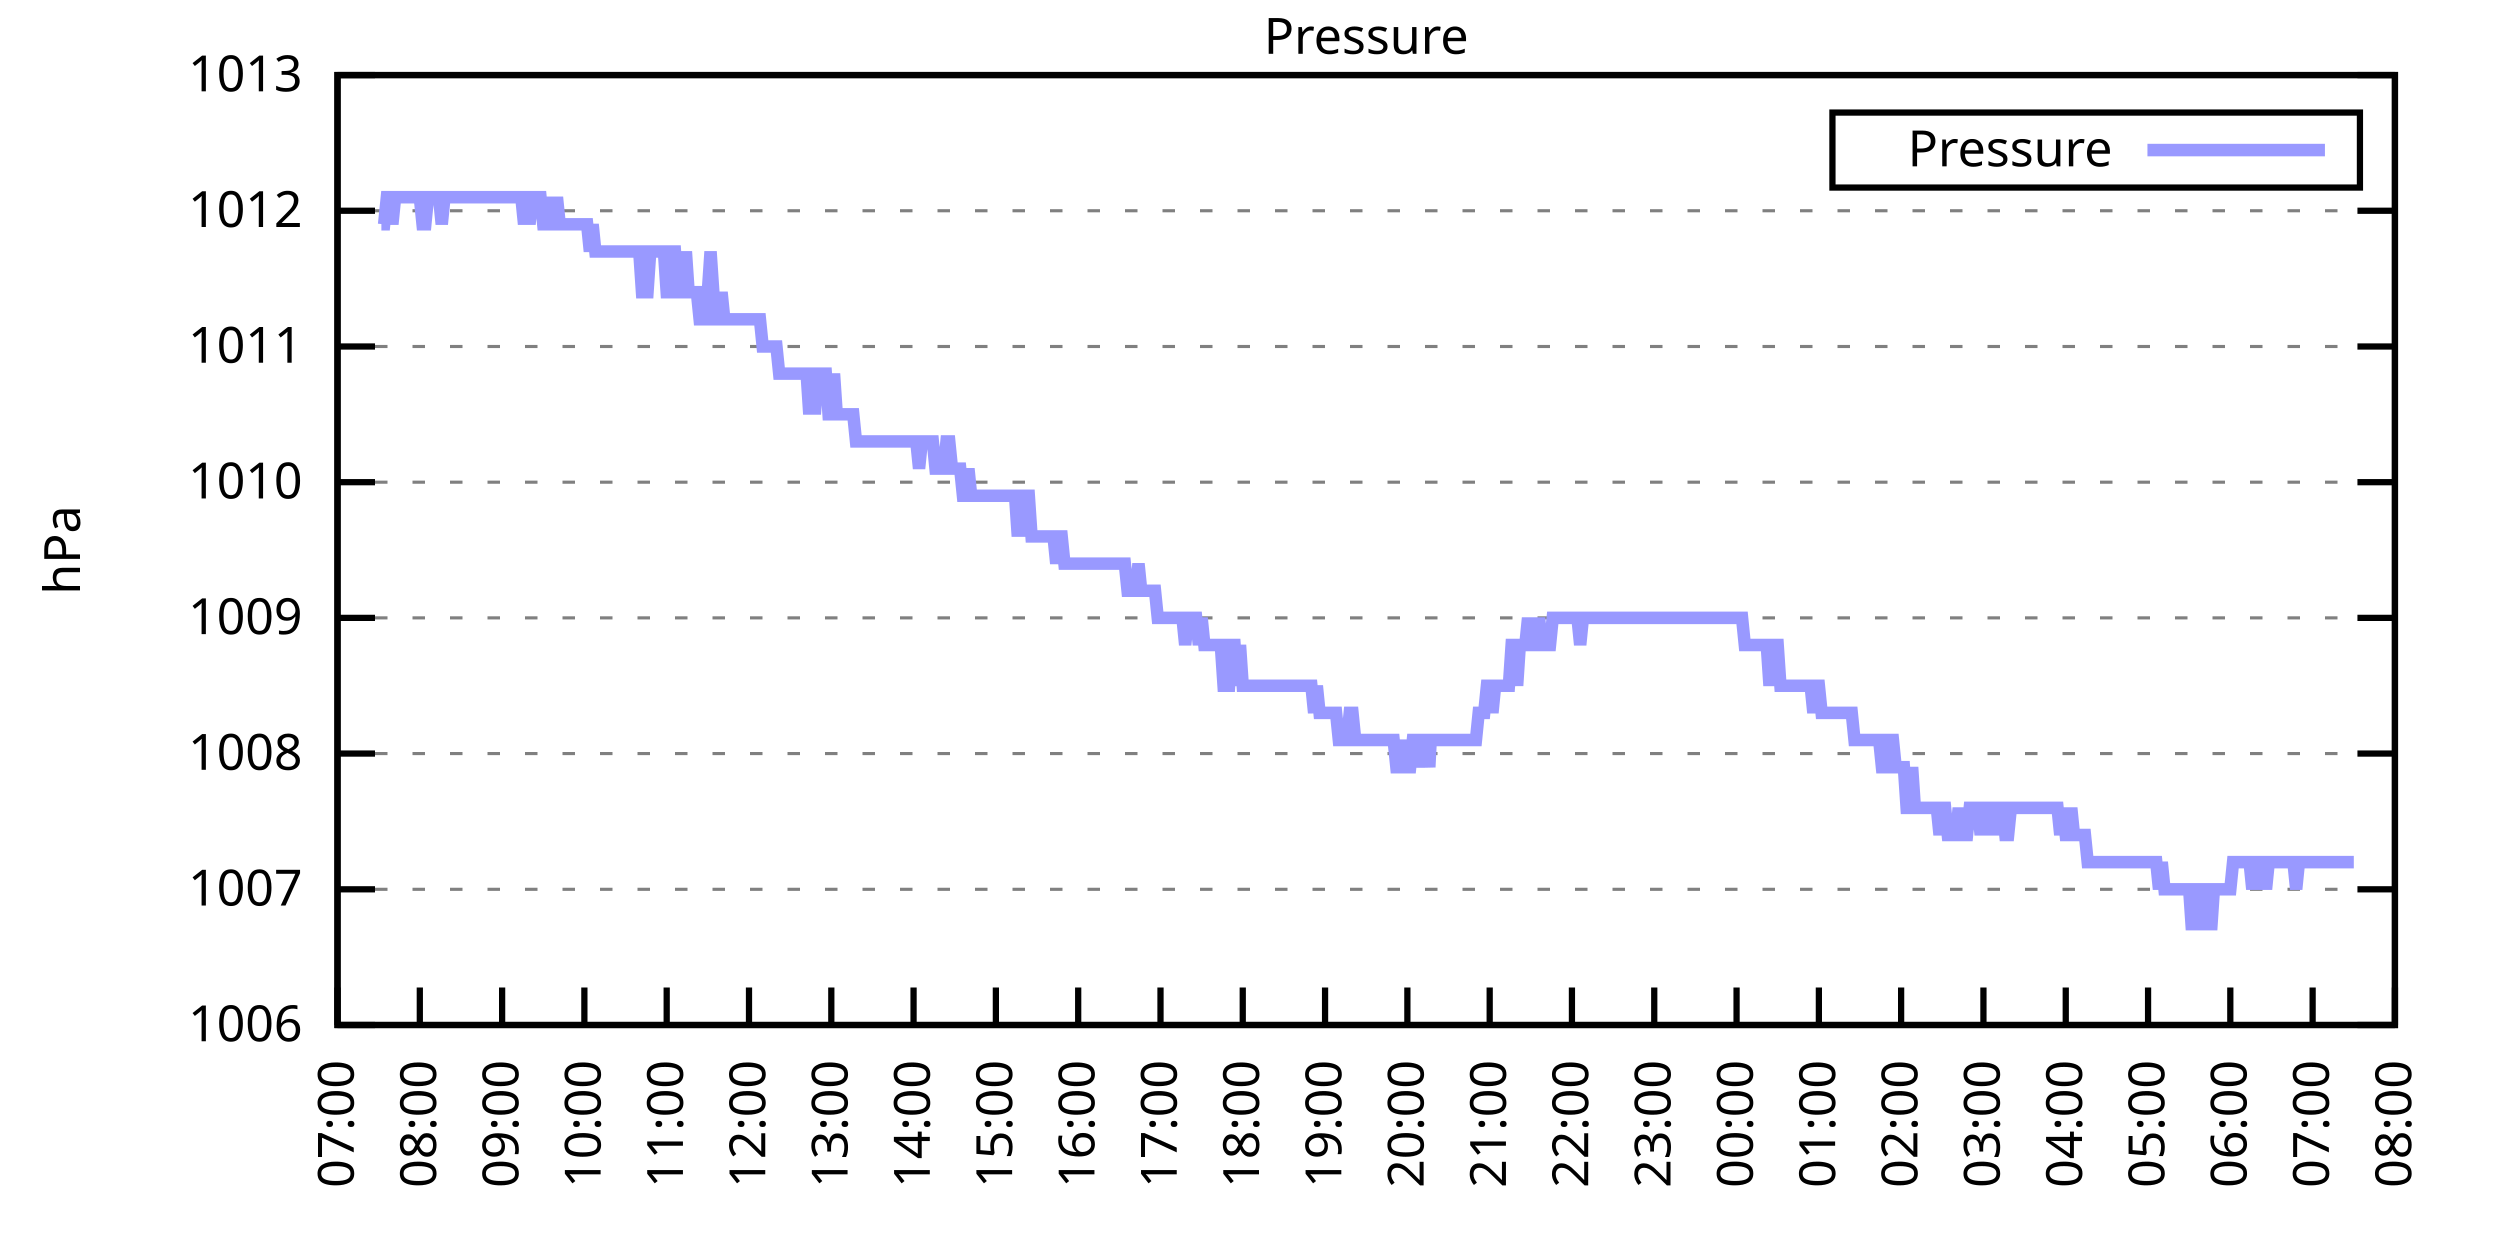
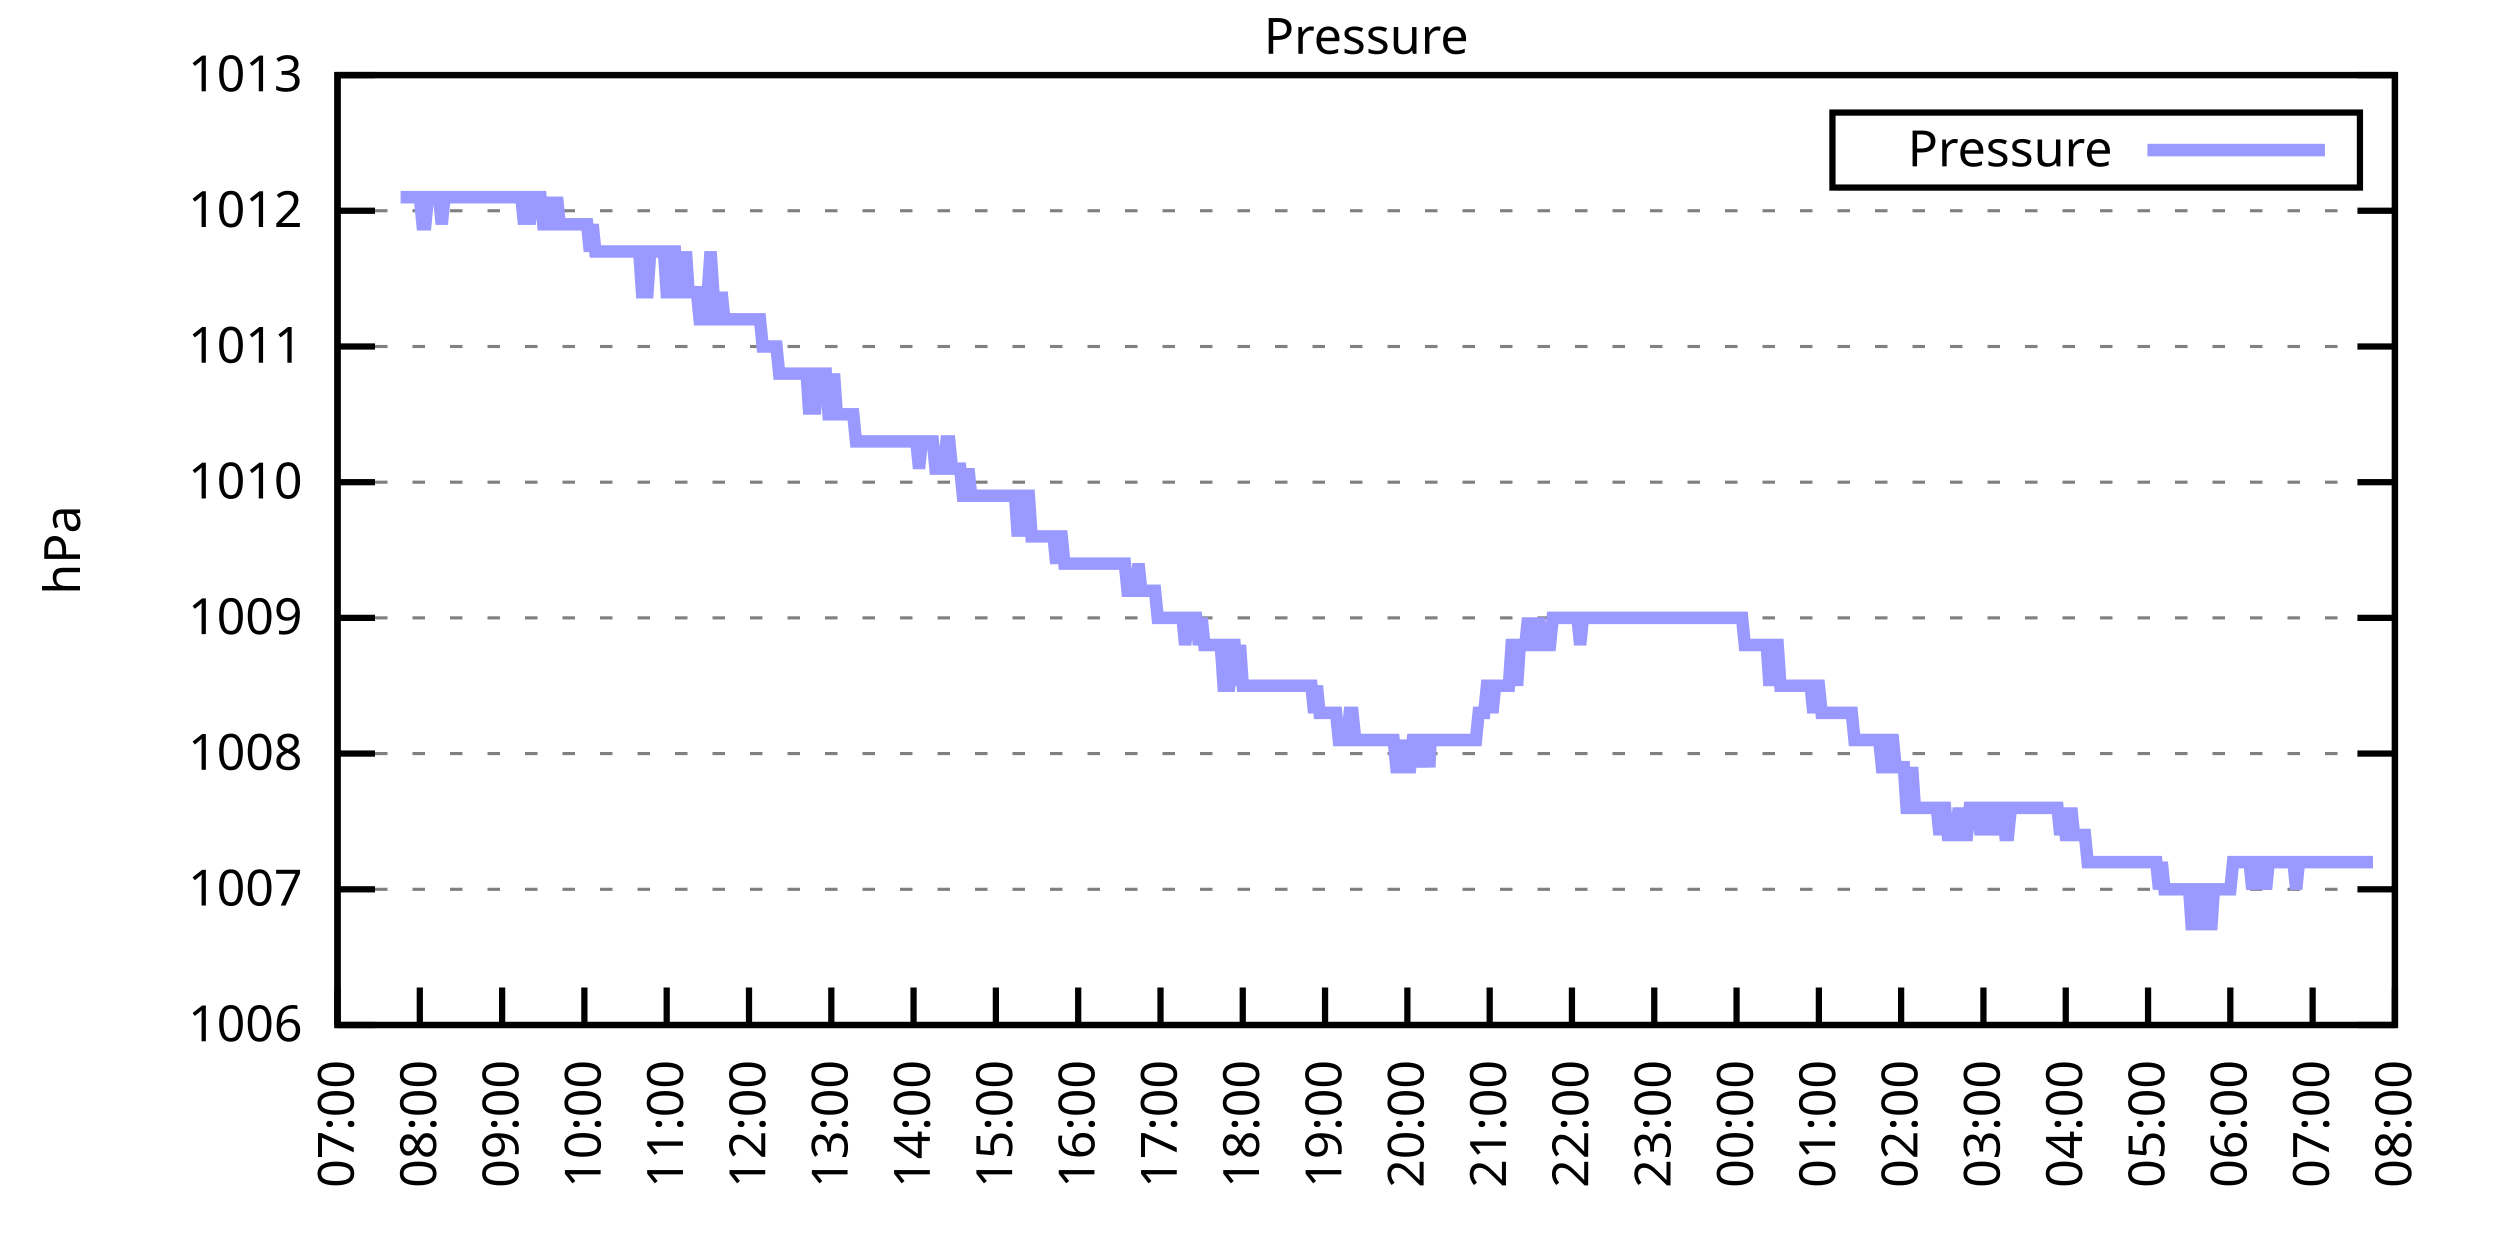
<svg xmlns="http://www.w3.org/2000/svg" xmlns:xlink="http://www.w3.org/1999/xlink" width="400" height="200" viewBox="0 0 400 200">
  <g id="gnuplot_canvas">
    <rect x="0" y="0" width="400" height="200" fill="none" />
    <defs>
      <circle id="gpDot" r="0.5" stroke-width="0.5" stroke="currentColor" />
      <path id="gpPt0" stroke-width="0.333" stroke="currentColor" d="M-1,0 h2 M0,-1 v2" />
      <path id="gpPt1" stroke-width="0.333" stroke="currentColor" d="M-1,-1 L1,1 M1,-1 L-1,1" />
      <path id="gpPt2" stroke-width="0.333" stroke="currentColor" d="M-1,0 L1,0 M0,-1 L0,1 M-1,-1 L1,1 M-1,1 L1,-1" />
      <rect id="gpPt3" stroke-width="0.333" stroke="currentColor" x="-1" y="-1" width="2" height="2" />
      <rect id="gpPt4" stroke-width="0.333" stroke="currentColor" fill="currentColor" x="-1" y="-1" width="2" height="2" />
      <circle id="gpPt5" stroke-width="0.333" stroke="currentColor" cx="0" cy="0" r="1" />
      <use xlink:href="#gpPt5" id="gpPt6" fill="currentColor" stroke="none" />
      <path id="gpPt7" stroke-width="0.333" stroke="currentColor" d="M0,-1.33 L-1.33,0.67 L1.33,0.67 z" />
      <use xlink:href="#gpPt7" id="gpPt8" fill="currentColor" stroke="none" />
      <use xlink:href="#gpPt7" id="gpPt9" stroke="currentColor" transform="rotate(180)" />
      <use xlink:href="#gpPt9" id="gpPt10" fill="currentColor" stroke="none" />
      <use xlink:href="#gpPt3" id="gpPt11" stroke="currentColor" transform="rotate(45)" />
      <use xlink:href="#gpPt11" id="gpPt12" fill="currentColor" stroke="none" />
      <path id="gpPt13" stroke-width="0.333" stroke="currentColor" d="M0,1.330 L1.265,0.411 L0.782,-1.067 L-0.782,-1.076 L-1.265,0.411 z" />
      <use xlink:href="#gpPt13" id="gpPt14" fill="currentColor" stroke="none" />
      <filter id="textbox" filterUnits="objectBoundingBox" x="0" y="0" height="1" width="1">
        <feFlood flood-color="white" flood-opacity="1" result="bgnd" />
        <feComposite in="SourceGraphic" in2="bgnd" operator="atop" />
      </filter>
      <filter id="greybox" filterUnits="objectBoundingBox" x="0" y="0" height="1" width="1">
        <feFlood flood-color="lightgrey" flood-opacity="1" result="grey" />
        <feComposite in="SourceGraphic" in2="grey" operator="atop" />
      </filter>
    </defs>
    <g fill="none" color="white" stroke="currentColor" stroke-width="1.00" stroke-linecap="butt" stroke-linejoin="miter">
</g>
    <g fill="none" color="black" stroke="currentColor" stroke-width="1.00" stroke-linecap="butt" stroke-linejoin="miter">
      <g stroke="none" shape-rendering="crispEdges">
        <polygon fill="rgb(255, 255, 255)" points="54.00,164.00 383.18,164.00 383.18,12.02 54.00,12.02 " />
      </g>
    </g>
    <g fill="none" color="black" stroke="currentColor" stroke-width="1.00" stroke-linecap="butt" stroke-linejoin="miter">
</g>
    <g fill="none" color="black" stroke="black" stroke-width="0.50" stroke-linecap="butt" stroke-linejoin="miter">
</g>
    <g fill="none" color="gray" stroke="currentColor" stroke-width="0.50" stroke-linecap="butt" stroke-linejoin="miter">
      <path stroke="gray" stroke-dasharray="2,4" class="gridline" d="M54.00,164.00 L383.19,164.00  " />
    </g>
    <g fill="none" color="gray" stroke="gray" stroke-width="1.00" stroke-linecap="butt" stroke-linejoin="miter">
</g>
    <g fill="none" color="black" stroke="currentColor" stroke-width="1.00" stroke-linecap="butt" stroke-linejoin="miter">
      <path stroke="black" d="M54.00,164.00 L60.00,164.00 M383.19,164.00 L377.19,164.00  " />
      <g transform="translate(48.40,166.60)" stroke="none" fill="black" font-family="Sans" font-size="8.00" text-anchor="end">
        <text>
          <tspan font-family="Sans"> 1006</tspan>
        </text>
      </g>
    </g>
    <g fill="none" color="black" stroke="currentColor" stroke-width="1.00" stroke-linecap="butt" stroke-linejoin="miter">
</g>
    <g fill="none" color="black" stroke="black" stroke-width="0.50" stroke-linecap="butt" stroke-linejoin="miter">
</g>
    <g fill="none" color="gray" stroke="currentColor" stroke-width="0.50" stroke-linecap="butt" stroke-linejoin="miter">
      <path stroke="gray" stroke-dasharray="2,4" class="gridline" d="M54.00,142.29 L383.19,142.29  " />
    </g>
    <g fill="none" color="gray" stroke="gray" stroke-width="1.00" stroke-linecap="butt" stroke-linejoin="miter">
</g>
    <g fill="none" color="black" stroke="currentColor" stroke-width="1.00" stroke-linecap="butt" stroke-linejoin="miter">
      <path stroke="black" d="M54.00,142.29 L60.00,142.29 M383.19,142.29 L377.19,142.29  " />
      <g transform="translate(48.40,144.89)" stroke="none" fill="black" font-family="Sans" font-size="8.00" text-anchor="end">
        <text>
          <tspan font-family="Sans"> 1007</tspan>
        </text>
      </g>
    </g>
    <g fill="none" color="black" stroke="currentColor" stroke-width="1.00" stroke-linecap="butt" stroke-linejoin="miter">
</g>
    <g fill="none" color="black" stroke="black" stroke-width="0.50" stroke-linecap="butt" stroke-linejoin="miter">
</g>
    <g fill="none" color="gray" stroke="currentColor" stroke-width="0.50" stroke-linecap="butt" stroke-linejoin="miter">
      <path stroke="gray" stroke-dasharray="2,4" class="gridline" d="M54.00,120.57 L383.19,120.57  " />
    </g>
    <g fill="none" color="gray" stroke="gray" stroke-width="1.00" stroke-linecap="butt" stroke-linejoin="miter">
</g>
    <g fill="none" color="black" stroke="currentColor" stroke-width="1.00" stroke-linecap="butt" stroke-linejoin="miter">
      <path stroke="black" d="M54.00,120.57 L60.00,120.57 M383.19,120.57 L377.19,120.57  " />
      <g transform="translate(48.40,123.17)" stroke="none" fill="black" font-family="Sans" font-size="8.00" text-anchor="end">
        <text>
          <tspan font-family="Sans"> 1008</tspan>
        </text>
      </g>
    </g>
    <g fill="none" color="black" stroke="currentColor" stroke-width="1.00" stroke-linecap="butt" stroke-linejoin="miter">
</g>
    <g fill="none" color="black" stroke="black" stroke-width="0.50" stroke-linecap="butt" stroke-linejoin="miter">
</g>
    <g fill="none" color="gray" stroke="currentColor" stroke-width="0.50" stroke-linecap="butt" stroke-linejoin="miter">
      <path stroke="gray" stroke-dasharray="2,4" class="gridline" d="M54.00,98.86 L383.19,98.86  " />
    </g>
    <g fill="none" color="gray" stroke="gray" stroke-width="1.00" stroke-linecap="butt" stroke-linejoin="miter">
</g>
    <g fill="none" color="black" stroke="currentColor" stroke-width="1.00" stroke-linecap="butt" stroke-linejoin="miter">
      <path stroke="black" d="M54.00,98.86 L60.00,98.86 M383.19,98.86 L377.19,98.86  " />
      <g transform="translate(48.40,101.46)" stroke="none" fill="black" font-family="Sans" font-size="8.00" text-anchor="end">
        <text>
          <tspan font-family="Sans"> 1009</tspan>
        </text>
      </g>
    </g>
    <g fill="none" color="black" stroke="currentColor" stroke-width="1.00" stroke-linecap="butt" stroke-linejoin="miter">
</g>
    <g fill="none" color="black" stroke="black" stroke-width="0.50" stroke-linecap="butt" stroke-linejoin="miter">
</g>
    <g fill="none" color="gray" stroke="currentColor" stroke-width="0.50" stroke-linecap="butt" stroke-linejoin="miter">
      <path stroke="gray" stroke-dasharray="2,4" class="gridline" d="M54.00,77.15 L383.19,77.15  " />
    </g>
    <g fill="none" color="gray" stroke="gray" stroke-width="1.00" stroke-linecap="butt" stroke-linejoin="miter">
</g>
    <g fill="none" color="black" stroke="currentColor" stroke-width="1.00" stroke-linecap="butt" stroke-linejoin="miter">
      <path stroke="black" d="M54.00,77.15 L60.00,77.15 M383.19,77.15 L377.19,77.15  " />
      <g transform="translate(48.40,79.75)" stroke="none" fill="black" font-family="Sans" font-size="8.00" text-anchor="end">
        <text>
          <tspan font-family="Sans"> 1010</tspan>
        </text>
      </g>
    </g>
    <g fill="none" color="black" stroke="currentColor" stroke-width="1.00" stroke-linecap="butt" stroke-linejoin="miter">
</g>
    <g fill="none" color="black" stroke="black" stroke-width="0.50" stroke-linecap="butt" stroke-linejoin="miter">
</g>
    <g fill="none" color="gray" stroke="currentColor" stroke-width="0.50" stroke-linecap="butt" stroke-linejoin="miter">
      <path stroke="gray" stroke-dasharray="2,4" class="gridline" d="M54.00,55.44 L383.19,55.44  " />
    </g>
    <g fill="none" color="gray" stroke="gray" stroke-width="1.00" stroke-linecap="butt" stroke-linejoin="miter">
</g>
    <g fill="none" color="black" stroke="currentColor" stroke-width="1.00" stroke-linecap="butt" stroke-linejoin="miter">
      <path stroke="black" d="M54.00,55.44 L60.00,55.44 M383.19,55.44 L377.19,55.44  " />
      <g transform="translate(48.40,58.04)" stroke="none" fill="black" font-family="Sans" font-size="8.00" text-anchor="end">
        <text>
          <tspan font-family="Sans"> 1011</tspan>
        </text>
      </g>
    </g>
    <g fill="none" color="black" stroke="currentColor" stroke-width="1.00" stroke-linecap="butt" stroke-linejoin="miter">
</g>
    <g fill="none" color="black" stroke="black" stroke-width="0.50" stroke-linecap="butt" stroke-linejoin="miter">
</g>
    <g fill="none" color="gray" stroke="currentColor" stroke-width="0.50" stroke-linecap="butt" stroke-linejoin="miter">
      <path stroke="gray" stroke-dasharray="2,4" class="gridline" d="M54.00,33.72 L383.19,33.72  " />
    </g>
    <g fill="none" color="gray" stroke="gray" stroke-width="1.00" stroke-linecap="butt" stroke-linejoin="miter">
</g>
    <g fill="none" color="black" stroke="currentColor" stroke-width="1.00" stroke-linecap="butt" stroke-linejoin="miter">
      <path stroke="black" d="M54.00,33.72 L60.00,33.72 M383.19,33.72 L377.19,33.72  " />
      <g transform="translate(48.40,36.32)" stroke="none" fill="black" font-family="Sans" font-size="8.00" text-anchor="end">
        <text>
          <tspan font-family="Sans"> 1012</tspan>
        </text>
      </g>
    </g>
    <g fill="none" color="black" stroke="currentColor" stroke-width="1.00" stroke-linecap="butt" stroke-linejoin="miter">
</g>
    <g fill="none" color="black" stroke="black" stroke-width="0.50" stroke-linecap="butt" stroke-linejoin="miter">
</g>
    <g fill="none" color="gray" stroke="currentColor" stroke-width="0.50" stroke-linecap="butt" stroke-linejoin="miter">
      <path stroke="gray" stroke-dasharray="2,4" class="gridline" d="M54.00,12.01 L383.19,12.01  " />
    </g>
    <g fill="none" color="gray" stroke="gray" stroke-width="1.00" stroke-linecap="butt" stroke-linejoin="miter">
</g>
    <g fill="none" color="black" stroke="currentColor" stroke-width="1.00" stroke-linecap="butt" stroke-linejoin="miter">
      <path stroke="black" d="M54.00,12.01 L60.00,12.01 M383.19,12.01 L377.19,12.01  " />
      <g transform="translate(48.40,14.61)" stroke="none" fill="black" font-family="Sans" font-size="8.00" text-anchor="end">
        <text>
          <tspan font-family="Sans"> 1013</tspan>
        </text>
      </g>
    </g>
    <g fill="none" color="black" stroke="currentColor" stroke-width="1.00" stroke-linecap="butt" stroke-linejoin="miter">
      <path stroke="black" d="M54.00,164.00 L54.00,158.00  " />
      <g transform="translate(56.60,169.60) rotate(270.00)" stroke="none" fill="black" font-family="Sans" font-size="8.00" text-anchor="end">
        <text>
          <tspan font-family="Sans">07:00</tspan>
        </text>
      </g>
    </g>
    <g fill="none" color="black" stroke="currentColor" stroke-width="1.00" stroke-linecap="butt" stroke-linejoin="miter">
      <path stroke="black" d="M67.17,164.00 L67.17,158.00  " />
      <g transform="translate(69.77,169.60) rotate(270.00)" stroke="none" fill="black" font-family="Sans" font-size="8.00" text-anchor="end">
        <text>
          <tspan font-family="Sans">08:00</tspan>
        </text>
      </g>
    </g>
    <g fill="none" color="black" stroke="currentColor" stroke-width="1.00" stroke-linecap="butt" stroke-linejoin="miter">
      <path stroke="black" d="M80.34,164.00 L80.34,158.00  " />
      <g transform="translate(82.94,169.60) rotate(270.00)" stroke="none" fill="black" font-family="Sans" font-size="8.00" text-anchor="end">
        <text>
          <tspan font-family="Sans">09:00</tspan>
        </text>
      </g>
    </g>
    <g fill="none" color="black" stroke="currentColor" stroke-width="1.00" stroke-linecap="butt" stroke-linejoin="miter">
      <path stroke="black" d="M93.50,164.00 L93.50,158.00  " />
      <g transform="translate(96.10,169.60) rotate(270.00)" stroke="none" fill="black" font-family="Sans" font-size="8.00" text-anchor="end">
        <text>
          <tspan font-family="Sans">10:00</tspan>
        </text>
      </g>
    </g>
    <g fill="none" color="black" stroke="currentColor" stroke-width="1.00" stroke-linecap="butt" stroke-linejoin="miter">
      <path stroke="black" d="M106.67,164.00 L106.67,158.00  " />
      <g transform="translate(109.27,169.60) rotate(270.00)" stroke="none" fill="black" font-family="Sans" font-size="8.00" text-anchor="end">
        <text>
          <tspan font-family="Sans">11:00</tspan>
        </text>
      </g>
    </g>
    <g fill="none" color="black" stroke="currentColor" stroke-width="1.00" stroke-linecap="butt" stroke-linejoin="miter">
      <path stroke="black" d="M119.84,164.00 L119.84,158.00  " />
      <g transform="translate(122.44,169.60) rotate(270.00)" stroke="none" fill="black" font-family="Sans" font-size="8.00" text-anchor="end">
        <text>
          <tspan font-family="Sans">12:00</tspan>
        </text>
      </g>
    </g>
    <g fill="none" color="black" stroke="currentColor" stroke-width="1.00" stroke-linecap="butt" stroke-linejoin="miter">
      <path stroke="black" d="M133.01,164.00 L133.01,158.00  " />
      <g transform="translate(135.61,169.60) rotate(270.00)" stroke="none" fill="black" font-family="Sans" font-size="8.00" text-anchor="end">
        <text>
          <tspan font-family="Sans">13:00</tspan>
        </text>
      </g>
    </g>
    <g fill="none" color="black" stroke="currentColor" stroke-width="1.00" stroke-linecap="butt" stroke-linejoin="miter">
      <path stroke="black" d="M146.17,164.00 L146.17,158.00  " />
      <g transform="translate(148.77,169.60) rotate(270.00)" stroke="none" fill="black" font-family="Sans" font-size="8.00" text-anchor="end">
        <text>
          <tspan font-family="Sans">14:00</tspan>
        </text>
      </g>
    </g>
    <g fill="none" color="black" stroke="currentColor" stroke-width="1.00" stroke-linecap="butt" stroke-linejoin="miter">
      <path stroke="black" d="M159.34,164.00 L159.34,158.00  " />
      <g transform="translate(161.94,169.60) rotate(270.00)" stroke="none" fill="black" font-family="Sans" font-size="8.00" text-anchor="end">
        <text>
          <tspan font-family="Sans">15:00</tspan>
        </text>
      </g>
    </g>
    <g fill="none" color="black" stroke="currentColor" stroke-width="1.00" stroke-linecap="butt" stroke-linejoin="miter">
      <path stroke="black" d="M172.51,164.00 L172.51,158.00  " />
      <g transform="translate(175.11,169.60) rotate(270.00)" stroke="none" fill="black" font-family="Sans" font-size="8.00" text-anchor="end">
        <text>
          <tspan font-family="Sans">16:00</tspan>
        </text>
      </g>
    </g>
    <g fill="none" color="black" stroke="currentColor" stroke-width="1.00" stroke-linecap="butt" stroke-linejoin="miter">
      <path stroke="black" d="M185.68,164.00 L185.68,158.00  " />
      <g transform="translate(188.28,169.60) rotate(270.00)" stroke="none" fill="black" font-family="Sans" font-size="8.00" text-anchor="end">
        <text>
          <tspan font-family="Sans">17:00</tspan>
        </text>
      </g>
    </g>
    <g fill="none" color="black" stroke="currentColor" stroke-width="1.00" stroke-linecap="butt" stroke-linejoin="miter">
      <path stroke="black" d="M198.84,164.00 L198.84,158.00  " />
      <g transform="translate(201.44,169.60) rotate(270.00)" stroke="none" fill="black" font-family="Sans" font-size="8.00" text-anchor="end">
        <text>
          <tspan font-family="Sans">18:00</tspan>
        </text>
      </g>
    </g>
    <g fill="none" color="black" stroke="currentColor" stroke-width="1.00" stroke-linecap="butt" stroke-linejoin="miter">
      <path stroke="black" d="M212.01,164.00 L212.01,158.00  " />
      <g transform="translate(214.61,169.60) rotate(270.00)" stroke="none" fill="black" font-family="Sans" font-size="8.00" text-anchor="end">
        <text>
          <tspan font-family="Sans">19:00</tspan>
        </text>
      </g>
    </g>
    <g fill="none" color="black" stroke="currentColor" stroke-width="1.00" stroke-linecap="butt" stroke-linejoin="miter">
      <path stroke="black" d="M225.18,164.00 L225.18,158.00  " />
      <g transform="translate(227.78,169.60) rotate(270.00)" stroke="none" fill="black" font-family="Sans" font-size="8.00" text-anchor="end">
        <text>
          <tspan font-family="Sans">20:00</tspan>
        </text>
      </g>
    </g>
    <g fill="none" color="black" stroke="currentColor" stroke-width="1.00" stroke-linecap="butt" stroke-linejoin="miter">
      <path stroke="black" d="M238.35,164.00 L238.35,158.00  " />
      <g transform="translate(240.95,169.60) rotate(270.00)" stroke="none" fill="black" font-family="Sans" font-size="8.00" text-anchor="end">
        <text>
          <tspan font-family="Sans">21:00</tspan>
        </text>
      </g>
    </g>
    <g fill="none" color="black" stroke="currentColor" stroke-width="1.00" stroke-linecap="butt" stroke-linejoin="miter">
      <path stroke="black" d="M251.51,164.00 L251.51,158.00  " />
      <g transform="translate(254.11,169.60) rotate(270.00)" stroke="none" fill="black" font-family="Sans" font-size="8.00" text-anchor="end">
        <text>
          <tspan font-family="Sans">22:00</tspan>
        </text>
      </g>
    </g>
    <g fill="none" color="black" stroke="currentColor" stroke-width="1.00" stroke-linecap="butt" stroke-linejoin="miter">
      <path stroke="black" d="M264.68,164.00 L264.68,158.00  " />
      <g transform="translate(267.28,169.60) rotate(270.00)" stroke="none" fill="black" font-family="Sans" font-size="8.00" text-anchor="end">
        <text>
          <tspan font-family="Sans">23:00</tspan>
        </text>
      </g>
    </g>
    <g fill="none" color="black" stroke="currentColor" stroke-width="1.00" stroke-linecap="butt" stroke-linejoin="miter">
      <path stroke="black" d="M277.85,164.00 L277.85,158.00  " />
      <g transform="translate(280.45,169.60) rotate(270.00)" stroke="none" fill="black" font-family="Sans" font-size="8.00" text-anchor="end">
        <text>
          <tspan font-family="Sans">00:00</tspan>
        </text>
      </g>
    </g>
    <g fill="none" color="black" stroke="currentColor" stroke-width="1.00" stroke-linecap="butt" stroke-linejoin="miter">
      <path stroke="black" d="M291.02,164.00 L291.02,158.00  " />
      <g transform="translate(293.62,169.60) rotate(270.00)" stroke="none" fill="black" font-family="Sans" font-size="8.00" text-anchor="end">
        <text>
          <tspan font-family="Sans">01:00</tspan>
        </text>
      </g>
    </g>
    <g fill="none" color="black" stroke="currentColor" stroke-width="1.00" stroke-linecap="butt" stroke-linejoin="miter">
      <path stroke="black" d="M304.18,164.00 L304.18,158.00  " />
      <g transform="translate(306.78,169.60) rotate(270.00)" stroke="none" fill="black" font-family="Sans" font-size="8.00" text-anchor="end">
        <text>
          <tspan font-family="Sans">02:00</tspan>
        </text>
      </g>
    </g>
    <g fill="none" color="black" stroke="currentColor" stroke-width="1.00" stroke-linecap="butt" stroke-linejoin="miter">
      <path stroke="black" d="M317.35,164.00 L317.35,158.00  " />
      <g transform="translate(319.95,169.60) rotate(270.00)" stroke="none" fill="black" font-family="Sans" font-size="8.00" text-anchor="end">
        <text>
          <tspan font-family="Sans">03:00</tspan>
        </text>
      </g>
    </g>
    <g fill="none" color="black" stroke="currentColor" stroke-width="1.00" stroke-linecap="butt" stroke-linejoin="miter">
      <path stroke="black" d="M330.52,164.00 L330.52,158.00  " />
      <g transform="translate(333.12,169.60) rotate(270.00)" stroke="none" fill="black" font-family="Sans" font-size="8.00" text-anchor="end">
        <text>
          <tspan font-family="Sans">04:00</tspan>
        </text>
      </g>
    </g>
    <g fill="none" color="black" stroke="currentColor" stroke-width="1.00" stroke-linecap="butt" stroke-linejoin="miter">
      <path stroke="black" d="M343.69,164.00 L343.69,158.00  " />
      <g transform="translate(346.29,169.60) rotate(270.00)" stroke="none" fill="black" font-family="Sans" font-size="8.00" text-anchor="end">
        <text>
          <tspan font-family="Sans">05:00</tspan>
        </text>
      </g>
    </g>
    <g fill="none" color="black" stroke="currentColor" stroke-width="1.00" stroke-linecap="butt" stroke-linejoin="miter">
      <path stroke="black" d="M356.85,164.00 L356.85,158.00  " />
      <g transform="translate(359.45,169.60) rotate(270.00)" stroke="none" fill="black" font-family="Sans" font-size="8.00" text-anchor="end">
        <text>
          <tspan font-family="Sans">06:00</tspan>
        </text>
      </g>
    </g>
    <g fill="none" color="black" stroke="currentColor" stroke-width="1.00" stroke-linecap="butt" stroke-linejoin="miter">
      <path stroke="black" d="M370.02,164.00 L370.02,158.00  " />
      <g transform="translate(372.62,169.60) rotate(270.00)" stroke="none" fill="black" font-family="Sans" font-size="8.00" text-anchor="end">
        <text>
          <tspan font-family="Sans">07:00</tspan>
        </text>
      </g>
    </g>
    <g fill="none" color="black" stroke="currentColor" stroke-width="1.00" stroke-linecap="butt" stroke-linejoin="miter">
      <path stroke="black" d="M383.19,164.00 L383.19,158.00  " />
      <g transform="translate(385.79,169.60) rotate(270.00)" stroke="none" fill="black" font-family="Sans" font-size="8.00" text-anchor="end">
        <text>
          <tspan font-family="Sans">08:00</tspan>
        </text>
      </g>
    </g>
    <g fill="none" color="black" stroke="currentColor" stroke-width="1.00" stroke-linecap="butt" stroke-linejoin="miter">
</g>
    <g fill="none" color="black" stroke="currentColor" stroke-width="1.00" stroke-linecap="butt" stroke-linejoin="miter">
      <path stroke="black" d="M54.00,12.01 L54.00,164.00 L383.19,164.00 L383.19,12.01 L54.00,12.01 Z  " />
    </g>
    <g fill="none" color="black" stroke="currentColor" stroke-width="1.00" stroke-linecap="butt" stroke-linejoin="miter">
</g>
    <g fill="none" color="black" stroke="currentColor" stroke-width="1.00" stroke-linecap="butt" stroke-linejoin="miter">
      <path stroke="black" d="M293.19,30.01 L293.19,18.01 L377.59,18.01 L377.59,30.01 L293.19,30.01 Z  " />
    </g>
    <g id="Pressure_plot_1">
      <g fill="none" color="white" stroke="black" stroke-width="2.00" stroke-linecap="butt" stroke-linejoin="miter">
</g>
      <g fill="none" color="black" stroke="currentColor" stroke-width="2.00" stroke-linecap="butt" stroke-linejoin="miter">
        <g transform="translate(337.99,26.61)" stroke="none" fill="black" font-family="Sans" font-size="8.00" text-anchor="end">
          <text>
            <tspan font-family="Sans">Pressure</tspan>
          </text>
        </g>
      </g>
      <g fill="none" color="black" stroke="currentColor" stroke-width="2.00" stroke-linecap="butt" stroke-linejoin="miter">
-         <path stroke="rgb(153, 153, 255)" d="M343.59,24.01 L371.99,24.01 M61.02,35.89 L61.46,35.89 L61.90,31.55 L62.34,31.55 L62.78,35.89 L63.22,31.55   L63.66,31.55 L64.10,31.55 L64.53,31.55 L64.97,31.55 L65.41,31.55 L65.85,31.55 L66.29,31.55 L66.73,31.55   L67.17,31.55 L67.61,35.89 L68.05,35.89 L68.48,31.55 L68.92,31.55 L69.36,31.55 L69.80,31.55 L70.24,31.55   L70.68,35.89 L71.12,31.55 L71.56,31.55 L72.00,31.55 L72.43,31.55 L72.87,31.55 L73.31,31.55 L73.75,31.55   L74.19,31.55 L74.63,31.55 L75.07,31.55 L75.51,31.55 L75.95,31.55 L76.38,31.55 L76.82,31.55 L77.26,31.55   L77.70,31.55 L78.14,31.55 L78.58,31.55 L79.02,31.55 L79.46,31.55 L79.90,31.55 L80.34,31.55 L80.77,31.55   L81.21,31.55 L81.65,31.55 L82.09,31.55 L82.53,31.55 L82.97,31.55 L83.41,31.55 L83.85,35.89 L84.29,31.55   L84.72,35.89 L85.16,31.55 L85.60,31.55 L86.04,31.55 L86.48,31.55 L86.92,35.89 L87.36,35.89 L87.80,31.55   L88.24,35.89 L88.67,35.89 L89.11,31.55 L89.55,35.89 L89.99,35.89 L90.43,35.89 L90.87,35.89 L91.31,35.89   L91.75,35.89 L92.19,35.89 L92.62,35.89 L93.06,35.89 L93.50,35.89 L93.94,35.89 L94.38,40.24 L94.82,35.89   L95.26,40.24 L95.70,40.24 L96.14,40.24 L96.58,40.24 L97.01,40.24 L97.45,40.24 L97.89,40.24 L98.33,40.24   L98.77,40.24 L99.21,40.24 L99.65,40.24 L100.09,40.24 L100.53,40.24 L100.96,40.24 L101.40,40.24 L101.84,40.24   L102.28,40.24 L102.72,46.75 L103.16,46.75 L103.60,46.75 L104.04,40.24 L104.48,40.24 L104.91,40.24 L105.35,40.24   L105.79,40.24 L106.23,40.24 L106.67,46.75 L107.11,46.75 L107.55,40.24 L107.99,40.24 L108.43,46.75 L108.87,46.75   L109.30,46.75 L109.74,40.24 L110.18,46.75 L110.62,46.75 L111.06,46.75 L111.50,46.75 L111.94,51.09 L112.38,51.09   L112.82,51.09 L113.25,46.75 L113.69,40.24 L114.13,46.75 L114.57,51.09 L115.01,51.09 L115.45,46.75 L115.89,51.09   L116.33,51.09 L116.77,51.09 L117.20,51.09 L117.64,51.09 L118.08,51.09 L118.52,51.09 L118.96,51.09 L119.40,51.09   L119.84,51.09 L120.28,51.09 L120.72,51.09 L121.15,51.09 L121.59,51.09 L122.03,55.44 L122.47,55.44 L122.91,55.44   L123.35,55.44 L123.79,55.44 L124.23,55.44 L124.67,59.78 L125.11,59.78 L125.54,59.78 L125.98,59.78 L126.42,59.78   L126.86,59.78 L127.30,59.78 L127.74,59.78 L128.18,59.78 L128.62,59.78 L129.06,59.78 L129.49,66.29 L129.93,59.78   L130.37,66.29 L130.81,59.78 L131.25,59.78 L131.69,59.78 L132.13,59.78 L132.57,66.29 L133.01,66.29 L133.44,59.78   L133.88,66.29 L134.32,66.29 L134.76,66.29 L135.20,66.29 L135.64,66.29 L136.08,66.29 L136.52,66.29 L136.96,70.63   L137.39,70.63 L137.83,70.63 L138.27,70.63 L138.71,70.63 L139.15,70.63 L139.59,70.63 L140.03,70.63 L140.47,70.63   L140.91,70.63 L141.35,70.63 L141.78,70.63 L142.22,70.63 L142.66,70.63 L143.10,70.63 L143.54,70.63 L143.98,70.63   L144.42,70.63 L144.86,70.63 L145.30,70.63 L145.73,70.63 L146.17,70.63 L146.61,70.63 L147.05,74.98 L147.49,70.63   L147.93,70.63 L148.37,70.63 L148.81,70.63 L149.25,70.63 L149.68,74.98 L150.12,74.98 L150.56,74.98 L151.00,74.98   L151.44,70.63 L151.88,70.63 L152.32,74.98 L152.76,74.98 L153.20,74.98 L153.63,74.98 L154.07,79.32 L154.51,79.32   L154.95,74.98 L155.39,79.32 L155.83,79.32 L156.27,79.32 L156.71,79.32 L157.15,79.32 L157.59,79.32 L158.02,79.32   L158.46,79.32 L158.90,79.32 L159.34,79.32 L159.78,79.32 L160.22,79.32 L160.66,79.32 L161.10,79.32 L161.54,79.32   L161.97,79.32 L162.41,79.32 L162.85,85.83 L163.29,79.32 L163.73,85.83 L164.17,79.32 L164.61,79.32 L165.05,85.83   L165.49,85.83 L165.92,85.83 L166.36,85.83 L166.80,85.83 L167.24,85.83 L167.68,85.83 L168.12,85.83 L168.56,85.83   L169.00,90.18 L169.44,85.83 L169.87,85.83 L170.31,90.18 L170.75,90.18 L171.19,90.18 L171.63,90.18 L172.07,90.18   L172.51,90.18 L172.95,90.18 L173.39,90.18 L173.83,90.18 L174.26,90.18 L174.70,90.18 L175.14,90.18 L175.58,90.18   L176.02,90.18 L176.46,90.18 L176.90,90.18 L177.34,90.18 L177.78,90.18 L178.21,90.18 L178.65,90.18 L179.09,90.18   L179.53,90.18 L179.97,90.18 L180.41,94.52 L180.85,94.52 L181.29,94.52 L181.73,94.52 L182.16,90.18 L182.60,94.52   L183.04,94.52 L183.48,94.52 L183.92,94.52 L184.36,94.52 L184.80,94.52 L185.24,98.86 L185.68,98.86 L186.11,98.86   L186.55,98.86 L186.99,98.86 L187.43,98.86 L187.87,98.86 L188.31,98.86 L188.75,98.86 L189.19,98.86 L189.63,103.20   L190.07,98.86 L190.50,98.86 L190.94,98.86 L191.38,98.86 L191.82,103.20 L192.26,98.86 L192.70,103.20 L193.14,103.20   L193.58,103.20 L194.02,103.20 L194.45,103.20 L194.89,103.20 L195.33,103.20 L195.77,109.72 L196.21,109.72 L196.65,109.72   L197.09,103.20 L197.53,103.20 L197.97,109.72 L198.40,103.20 L198.84,109.72 L199.28,109.72 L199.72,109.72 L200.16,109.72   L200.60,109.72 L201.04,109.72 L201.48,109.72 L201.92,109.72 L202.35,109.72 L202.79,109.72 L203.23,109.72 L203.67,109.72   L204.11,109.72 L204.55,109.72 L204.99,109.72 L205.43,109.72 L205.87,109.72 L206.31,109.72 L206.74,109.72 L207.18,109.72   L207.62,109.72 L208.06,109.72 L208.50,109.72 L208.94,109.72 L209.38,109.72 L209.82,109.72 L210.26,114.06 L210.69,109.72   L211.13,114.06 L211.57,114.06 L212.01,114.06 L212.45,114.06 L212.89,114.06 L213.33,114.06 L213.77,114.06 L214.21,118.40   L214.64,118.40 L215.08,118.40 L215.52,118.40 L215.96,114.06 L216.40,114.06 L216.84,118.40 L217.28,118.40 L217.72,118.40   L218.16,118.40 L218.60,118.40 L219.03,118.40 L219.47,118.40 L219.91,118.40 L220.35,118.40 L220.79,118.40 L221.23,118.40   L221.67,118.40 L222.11,118.40 L222.55,118.40 L222.98,118.40 L223.42,122.75 L223.86,122.75 L224.30,122.75 L224.74,118.40   L225.18,122.75 L225.62,122.75 L226.06,118.40 L226.50,118.40 L226.93,122.75 L227.37,118.40 L227.81,118.40 L228.25,118.40   L228.69,122.75 L228.91,118.40 L229.57,118.40 L230.01,118.40 L230.45,118.40 L230.88,118.40 L231.32,118.40 L231.76,118.40   L232.20,118.40 L232.64,118.40 L233.08,118.40 L233.52,118.40 L233.96,118.40 L234.40,118.40 L234.84,118.40 L235.27,118.40   L235.71,118.40 L236.15,118.40 L236.59,114.06 L237.03,114.06 L237.47,114.06 L237.91,109.72 L238.35,109.72 L238.79,114.06   L239.22,109.72 L239.66,109.72 L240.10,109.72 L240.54,109.72 L240.98,109.72 L241.42,109.72 L241.86,103.20 L242.30,103.20   L242.74,109.72 L243.17,103.20 L243.61,103.20 L244.05,103.20 L244.49,98.86 L244.93,103.20 L245.37,103.20 L245.81,103.20   L246.25,98.86 L246.69,103.20 L247.12,103.20 L247.56,103.20 L248.00,103.20 L248.44,98.86 L248.88,98.86 L249.32,98.86   L249.76,98.86 L250.20,98.86 L250.64,98.86 L251.08,98.86 L251.51,98.86 L251.95,98.86 L252.39,98.86 L252.83,103.20   L253.27,98.86 L253.71,98.86 L254.15,98.86 L254.59,98.86 L255.03,98.86 L255.46,98.86 L255.90,98.86 L256.34,98.86   L256.78,98.86 L257.22,98.86 L257.66,98.86 L258.10,98.86 L258.54,98.86 L258.98,98.86 L259.41,98.86 L259.85,98.86   L260.29,98.86 L260.73,98.86 L261.17,98.86 L261.61,98.86 L262.05,98.86 L262.49,98.86 L262.93,98.86 L263.36,98.86   L263.80,98.86 L264.24,98.86 L264.68,98.86 L265.12,98.86 L265.56,98.86 L266.00,98.86 L266.44,98.86 L266.88,98.86   L267.32,98.86 L267.75,98.86 L268.19,98.86 L268.63,98.86 L269.07,98.86 L269.51,98.86 L269.95,98.86 L270.39,98.86   L270.83,98.86 L271.27,98.86 L271.70,98.86 L272.14,98.86 L272.58,98.86 L273.02,98.86 L273.46,98.86 L273.90,98.86   L274.34,98.86 L274.78,98.86 L275.22,98.86 L275.65,98.86 L276.09,98.86 L276.53,98.86 L276.97,98.86 L277.41,98.86   L277.85,98.86 L278.29,98.86 L278.73,98.86 L279.17,103.20 L279.60,103.20 L280.04,103.20 L280.48,103.20 L280.92,103.20   L281.36,103.20 L281.80,103.20 L282.24,103.20 L282.68,103.20 L283.12,109.72 L283.56,103.20 L283.99,103.20 L284.43,103.20   L284.87,109.72 L285.31,109.72 L285.75,109.72 L286.19,109.72 L286.63,109.72 L287.07,109.72 L287.51,109.72 L287.94,109.72   L288.38,109.72 L288.82,109.72 L289.26,109.72 L289.70,109.72 L290.14,114.06 L290.58,109.72 L291.02,109.72 L291.46,114.06   L291.89,114.06 L292.33,114.06 L292.77,114.06 L293.21,114.06 L293.65,114.06 L294.09,114.06 L294.53,114.06 L294.97,114.06   L295.41,114.06 L295.84,114.06 L296.28,114.06 L296.72,118.40 L297.16,118.40 L297.60,118.40 L298.04,118.40 L298.48,118.40   L298.92,118.40 L299.36,118.40 L299.80,118.40 L300.23,118.40 L300.67,118.40 L301.11,122.75 L301.55,122.75 L301.99,118.40   L302.43,118.40 L302.87,118.40 L303.31,122.75 L303.75,122.75 L304.18,122.75 L304.62,122.75 L305.06,129.26 L305.50,129.26   L305.94,122.75 L306.38,129.26 L306.82,129.26 L307.26,129.26 L307.70,129.26 L308.13,129.26 L308.57,129.26 L309.01,129.26   L309.45,129.26 L309.89,129.26 L310.33,133.60 L310.77,129.26 L311.21,129.26 L311.65,133.60 L312.08,133.60 L312.52,133.60   L312.96,133.60 L313.40,129.26 L313.84,133.60 L314.28,133.60 L314.72,133.60 L315.16,129.26 L315.60,129.26 L316.04,129.26   L316.47,129.26 L316.91,133.60 L317.35,129.26 L317.79,129.26 L318.23,129.26 L318.67,133.60 L319.11,129.26 L319.55,133.60   L319.99,129.26 L320.42,129.26 L320.86,133.60 L321.30,133.60 L321.74,129.26 L322.18,129.26 L322.62,129.26 L323.06,129.26   L323.50,129.26 L323.94,129.26 L324.37,129.26 L324.81,129.26 L325.25,129.26 L325.69,129.26 L326.13,129.26 L326.57,129.26   L327.01,129.26 L327.45,129.26 L327.89,129.26 L328.33,129.26 L328.76,129.26 L329.20,129.26 L329.64,133.60 L330.08,129.26   L330.52,133.60 L330.96,133.60 L331.40,129.26 L331.84,133.60 L332.28,133.60 L332.71,133.60 L333.15,133.60 L333.59,133.60   L334.03,137.94 L334.47,137.94 L334.91,137.94 L335.35,137.94 L335.79,137.94 L336.23,137.94 L336.66,137.94 L337.10,137.94   L337.54,137.94 L337.98,137.94 L338.42,137.94 L338.86,137.94 L339.30,137.94 L339.74,137.94 L340.18,137.94 L340.61,137.94   L341.05,137.94 L341.49,137.94 L341.93,137.94 L342.37,137.94 L342.81,137.94 L343.25,137.94 L343.69,137.94 L344.13,137.94   L344.57,137.94 L345.00,137.94 L345.44,142.29 L345.88,137.94 L346.32,142.29 L346.76,142.29 L347.20,142.29 L347.64,142.29   L348.08,142.29 L348.52,142.29 L348.95,142.29 L349.39,142.29 L349.83,142.29 L350.27,142.29 L350.71,148.80 L351.15,142.29   L351.59,142.29 L352.03,142.29 L352.47,148.80 L352.90,142.29 L353.34,142.29 L353.78,148.80 L354.22,142.29 L354.66,142.29   L355.10,142.29 L355.54,142.29 L355.98,142.29 L356.42,142.29 L356.85,142.29 L357.29,137.94 L357.73,137.94 L358.17,137.94   L358.61,137.94 L359.05,137.94 L359.49,137.94 L359.93,137.94 L360.37,142.29 L360.81,137.94 L361.24,142.29 L361.68,137.94   L362.12,137.94 L362.56,142.29 L363.00,137.94 L363.44,137.94 L363.88,137.94 L364.32,137.94 L364.76,137.94 L365.19,137.94   L365.63,137.94 L366.07,137.94 L366.51,137.94 L366.95,137.94 L367.39,142.29 L367.83,137.94 L368.27,137.94 L368.71,137.94   L369.14,137.94 L369.58,137.94 L370.02,137.94 L370.46,137.94 L370.90,137.94 L371.34,137.94 L371.78,137.94 L372.22,137.94   L372.66,137.94 L373.09,137.94 L373.53,137.94 L373.97,137.94 L374.41,137.94 L374.85,137.94 L375.29,137.94 L375.73,137.94   L376.17,137.94 L376.61,137.94  " />
+         <path stroke="rgb(153, 153, 255)" d="M343.59,24.01 L371.99,24.01 M64.10,31.55 L64.53,31.55 L64.97,31.55 L65.41,31.55 L65.85,31.55 L66.29,31.55   L66.73,31.55 L67.17,31.55 L67.61,35.89 L68.05,35.89 L68.48,31.55 L68.92,31.55 L69.36,31.55 L69.80,31.55   L70.24,31.55 L70.68,35.89 L71.12,31.55 L71.56,31.55 L72.00,31.55 L72.43,31.55 L72.87,31.55 L73.31,31.55   L73.75,31.55 L74.19,31.55 L74.63,31.55 L75.07,31.55 L75.51,31.55 L75.95,31.55 L76.38,31.55 L76.82,31.55   L77.26,31.55 L77.70,31.55 L78.14,31.55 L78.58,31.55 L79.02,31.55 L79.46,31.55 L79.90,31.55 L80.34,31.55   L80.77,31.55 L81.21,31.55 L81.65,31.55 L82.09,31.55 L82.53,31.55 L82.97,31.55 L83.41,31.55 L83.85,35.89   L84.29,31.55 L84.72,35.89 L85.16,31.55 L85.60,31.55 L86.04,31.55 L86.48,31.55 L86.92,35.89 L87.36,35.89   L87.80,31.55 L88.24,35.89 L88.67,35.89 L89.11,31.55 L89.55,35.89 L89.99,35.89 L90.43,35.89 L90.87,35.89   L91.31,35.89 L91.75,35.89 L92.19,35.89 L92.62,35.89 L93.06,35.89 L93.50,35.89 L93.94,35.89 L94.38,40.24   L94.82,35.89 L95.26,40.24 L95.70,40.24 L96.14,40.24 L96.58,40.24 L97.01,40.24 L97.45,40.24 L97.89,40.24   L98.33,40.24 L98.77,40.24 L99.21,40.24 L99.65,40.24 L100.09,40.24 L100.53,40.24 L100.96,40.24 L101.40,40.24   L101.84,40.24 L102.28,40.24 L102.72,46.75 L103.16,46.75 L103.60,46.75 L104.04,40.24 L104.48,40.24 L104.91,40.24   L105.35,40.24 L105.79,40.24 L106.23,40.24 L106.67,46.75 L107.11,46.75 L107.55,40.24 L107.99,40.24 L108.43,46.75   L108.87,46.75 L109.30,46.75 L109.74,40.24 L110.18,46.75 L110.62,46.75 L111.06,46.75 L111.50,46.75 L111.94,51.09   L112.38,51.09 L112.82,51.09 L113.25,46.75 L113.69,40.24 L114.13,46.75 L114.57,51.09 L115.01,51.09 L115.45,46.75   L115.89,51.09 L116.33,51.09 L116.77,51.09 L117.20,51.09 L117.64,51.09 L118.08,51.09 L118.52,51.09 L118.96,51.09   L119.40,51.09 L119.84,51.09 L120.28,51.09 L120.72,51.09 L121.15,51.09 L121.59,51.09 L122.03,55.44 L122.47,55.44   L122.91,55.44 L123.35,55.44 L123.79,55.44 L124.23,55.44 L124.67,59.78 L125.11,59.78 L125.54,59.78 L125.98,59.78   L126.42,59.78 L126.86,59.78 L127.30,59.78 L127.74,59.78 L128.18,59.78 L128.62,59.78 L129.06,59.78 L129.49,66.29   L129.93,59.78 L130.37,66.29 L130.81,59.78 L131.25,59.78 L131.69,59.78 L132.13,59.78 L132.57,66.29 L133.01,66.29   L133.44,59.78 L133.88,66.29 L134.32,66.29 L134.76,66.29 L135.20,66.29 L135.64,66.29 L136.08,66.29 L136.52,66.29   L136.96,70.63 L137.39,70.63 L137.83,70.63 L138.27,70.63 L138.71,70.63 L139.15,70.63 L139.59,70.63 L140.03,70.63   L140.47,70.63 L140.91,70.63 L141.35,70.63 L141.78,70.63 L142.22,70.63 L142.66,70.63 L143.10,70.63 L143.54,70.63   L143.98,70.63 L144.42,70.63 L144.86,70.63 L145.30,70.63 L145.73,70.63 L146.17,70.63 L146.61,70.63 L147.05,74.98   L147.49,70.63 L147.93,70.63 L148.37,70.63 L148.81,70.63 L149.25,70.63 L149.68,74.98 L150.12,74.98 L150.56,74.98   L151.00,74.98 L151.44,70.63 L151.88,70.63 L152.32,74.98 L152.76,74.98 L153.20,74.98 L153.63,74.98 L154.07,79.32   L154.51,79.32 L154.95,74.98 L155.39,79.32 L155.83,79.32 L156.27,79.32 L156.71,79.32 L157.15,79.32 L157.59,79.32   L158.02,79.32 L158.46,79.32 L158.90,79.32 L159.34,79.32 L159.78,79.32 L160.22,79.32 L160.66,79.32 L161.10,79.32   L161.54,79.32 L161.97,79.32 L162.41,79.32 L162.85,85.83 L163.29,79.32 L163.73,85.83 L164.17,79.32 L164.61,79.32   L165.05,85.83 L165.49,85.83 L165.92,85.83 L166.36,85.83 L166.80,85.83 L167.24,85.83 L167.68,85.83 L168.12,85.83   L168.56,85.83 L169.00,90.18 L169.44,85.83 L169.87,85.83 L170.31,90.18 L170.75,90.18 L171.19,90.18 L171.63,90.18   L172.07,90.18 L172.51,90.18 L172.95,90.18 L173.39,90.18 L173.83,90.18 L174.26,90.18 L174.70,90.18 L175.14,90.18   L175.58,90.18 L176.02,90.18 L176.46,90.18 L176.90,90.18 L177.34,90.18 L177.78,90.18 L178.21,90.18 L178.65,90.18   L179.09,90.18 L179.53,90.18 L179.97,90.18 L180.41,94.52 L180.85,94.52 L181.29,94.52 L181.73,94.52 L182.16,90.18   L182.60,94.52 L183.04,94.52 L183.48,94.52 L183.92,94.52 L184.36,94.52 L184.80,94.52 L185.24,98.86 L185.68,98.86   L186.11,98.86 L186.55,98.86 L186.99,98.86 L187.43,98.86 L187.87,98.86 L188.31,98.86 L188.75,98.86 L189.19,98.86   L189.63,103.20 L190.07,98.86 L190.50,98.86 L190.94,98.86 L191.38,98.86 L191.82,103.20 L192.26,98.86 L192.70,103.20   L193.14,103.20 L193.58,103.20 L194.02,103.20 L194.45,103.20 L194.89,103.20 L195.33,103.20 L195.77,109.72 L196.21,109.72   L196.65,109.72 L197.09,103.20 L197.53,103.20 L197.97,109.72 L198.40,103.20 L198.84,109.72 L199.28,109.72 L199.72,109.72   L200.16,109.72 L200.60,109.72 L201.04,109.72 L201.48,109.72 L201.92,109.72 L202.35,109.72 L202.79,109.72 L203.23,109.72   L203.67,109.72 L204.11,109.72 L204.55,109.72 L204.99,109.72 L205.43,109.72 L205.87,109.72 L206.31,109.72 L206.74,109.72   L207.18,109.72 L207.62,109.72 L208.06,109.72 L208.50,109.72 L208.94,109.72 L209.38,109.72 L209.82,109.72 L210.26,114.06   L210.69,109.72 L211.13,114.06 L211.57,114.06 L212.01,114.06 L212.45,114.06 L212.89,114.06 L213.33,114.06 L213.77,114.06   L214.21,118.40 L214.64,118.40 L215.08,118.40 L215.52,118.40 L215.96,114.06 L216.40,114.06 L216.84,118.40 L217.28,118.40   L217.72,118.40 L218.16,118.40 L218.60,118.40 L219.03,118.40 L219.47,118.40 L219.91,118.40 L220.35,118.40 L220.79,118.40   L221.23,118.40 L221.67,118.40 L222.11,118.40 L222.55,118.40 L222.98,118.40 L223.42,122.75 L223.86,122.75 L224.30,122.75   L224.74,118.40 L225.18,122.75 L225.62,122.75 L226.06,118.40 L226.50,118.40 L226.93,122.75 L227.37,118.40 L227.81,118.40   L228.25,118.40 L228.69,122.75 L228.91,118.40 L229.57,118.40 L230.01,118.40 L230.45,118.40 L230.88,118.40 L231.32,118.40   L231.76,118.40 L232.20,118.40 L232.64,118.40 L233.08,118.40 L233.52,118.40 L233.96,118.40 L234.40,118.40 L234.84,118.40   L235.27,118.40 L235.71,118.40 L236.15,118.40 L236.59,114.06 L237.03,114.06 L237.47,114.06 L237.91,109.72 L238.35,109.72   L238.79,114.06 L239.22,109.72 L239.66,109.72 L240.10,109.72 L240.54,109.72 L240.98,109.72 L241.42,109.72 L241.86,103.20   L242.30,103.20 L242.74,109.72 L243.17,103.20 L243.61,103.20 L244.05,103.20 L244.49,98.86 L244.93,103.20 L245.37,103.20   L245.81,103.20 L246.25,98.86 L246.69,103.20 L247.12,103.20 L247.56,103.20 L248.00,103.20 L248.44,98.86 L248.88,98.86   L249.32,98.86 L249.76,98.86 L250.20,98.86 L250.64,98.86 L251.08,98.86 L251.51,98.86 L251.95,98.86 L252.39,98.86   L252.83,103.20 L253.27,98.86 L253.71,98.86 L254.15,98.86 L254.59,98.86 L255.03,98.86 L255.46,98.86 L255.90,98.86   L256.34,98.86 L256.78,98.86 L257.22,98.86 L257.66,98.86 L258.10,98.86 L258.54,98.86 L258.98,98.86 L259.41,98.86   L259.85,98.86 L260.29,98.86 L260.73,98.86 L261.17,98.86 L261.61,98.86 L262.05,98.86 L262.49,98.86 L262.93,98.86   L263.36,98.86 L263.80,98.86 L264.24,98.86 L264.68,98.86 L265.12,98.86 L265.56,98.86 L266.00,98.86 L266.44,98.86   L266.88,98.86 L267.32,98.86 L267.75,98.86 L268.19,98.86 L268.63,98.86 L269.07,98.86 L269.51,98.86 L269.95,98.86   L270.39,98.86 L270.83,98.86 L271.27,98.86 L271.70,98.86 L272.14,98.86 L272.58,98.86 L273.02,98.86 L273.46,98.86   L273.90,98.86 L274.34,98.86 L274.78,98.86 L275.22,98.86 L275.65,98.86 L276.09,98.86 L276.53,98.86 L276.97,98.86   L277.41,98.86 L277.85,98.86 L278.29,98.86 L278.73,98.86 L279.17,103.20 L279.60,103.20 L280.04,103.20 L280.48,103.20   L280.92,103.20 L281.36,103.20 L281.80,103.20 L282.24,103.20 L282.68,103.20 L283.12,109.72 L283.56,103.20 L283.99,103.20   L284.43,103.20 L284.87,109.72 L285.31,109.72 L285.75,109.72 L286.19,109.72 L286.63,109.72 L287.07,109.72 L287.51,109.72   L287.94,109.72 L288.38,109.72 L288.82,109.72 L289.26,109.72 L289.70,109.72 L290.14,114.06 L290.58,109.72 L291.02,109.72   L291.46,114.06 L291.89,114.06 L292.33,114.06 L292.77,114.06 L293.21,114.06 L293.65,114.06 L294.09,114.06 L294.53,114.06   L294.97,114.06 L295.41,114.06 L295.84,114.06 L296.28,114.06 L296.72,118.40 L297.16,118.40 L297.60,118.40 L298.04,118.40   L298.48,118.40 L298.92,118.40 L299.36,118.40 L299.80,118.40 L300.23,118.40 L300.67,118.40 L301.11,122.75 L301.55,122.75   L301.99,118.40 L302.43,118.40 L302.87,118.40 L303.31,122.75 L303.75,122.75 L304.18,122.75 L304.62,122.75 L305.06,129.26   L305.50,129.26 L305.94,122.75 L306.38,129.26 L306.82,129.26 L307.26,129.26 L307.70,129.26 L308.13,129.26 L308.57,129.26   L309.01,129.26 L309.45,129.26 L309.89,129.26 L310.33,133.60 L310.77,129.26 L311.21,129.26 L311.65,133.60 L312.08,133.60   L312.52,133.60 L312.96,133.60 L313.40,129.26 L313.84,133.60 L314.28,133.60 L314.72,133.60 L315.16,129.26 L315.60,129.26   L316.04,129.26 L316.47,129.26 L316.91,133.60 L317.35,129.26 L317.79,129.26 L318.23,129.26 L318.67,133.60 L319.11,129.26   L319.55,133.60 L319.99,129.26 L320.42,129.26 L320.86,133.60 L321.30,133.60 L321.74,129.26 L322.18,129.26 L322.62,129.26   L323.06,129.26 L323.50,129.26 L323.94,129.26 L324.37,129.26 L324.81,129.26 L325.25,129.26 L325.69,129.26 L326.13,129.26   L326.57,129.26 L327.01,129.26 L327.45,129.26 L327.89,129.26 L328.33,129.26 L328.76,129.26 L329.20,129.26 L329.64,133.60   L330.08,129.26 L330.52,133.60 L330.96,133.60 L331.40,129.26 L331.84,133.60 L332.28,133.60 L332.71,133.60 L333.15,133.60   L333.59,133.60 L334.03,137.94 L334.47,137.94 L334.91,137.94 L335.35,137.94 L335.79,137.94 L336.23,137.94 L336.66,137.94   L337.10,137.94 L337.54,137.94 L337.98,137.94 L338.42,137.94 L338.86,137.94 L339.30,137.94 L339.74,137.94 L340.18,137.94   L340.61,137.94 L341.05,137.94 L341.49,137.94 L341.93,137.94 L342.37,137.94 L342.81,137.94 L343.25,137.94 L343.69,137.94   L344.13,137.94 L344.57,137.94 L345.00,137.94 L345.44,142.29 L345.88,137.94 L346.32,142.29 L346.76,142.29 L347.20,142.29   L347.64,142.29 L348.08,142.29 L348.52,142.29 L348.95,142.29 L349.39,142.29 L349.83,142.29 L350.27,142.29 L350.71,148.80   L351.15,142.29 L351.59,142.29 L352.03,142.29 L352.47,148.80 L352.90,142.29 L353.34,142.29 L353.78,148.80 L354.22,142.29   L354.66,142.29 L355.10,142.29 L355.54,142.29 L355.98,142.29 L356.42,142.29 L356.85,142.29 L357.29,137.94 L357.73,137.94   L358.17,137.94 L358.61,137.94 L359.05,137.94 L359.49,137.94 L359.93,137.94 L360.37,142.29 L360.81,137.94 L361.24,142.29   L361.68,137.94 L362.12,137.94 L362.56,142.29 L363.00,137.94 L363.44,137.94 L363.88,137.94 L364.32,137.94 L364.76,137.94   L365.19,137.94 L365.63,137.94 L366.07,137.94 L366.51,137.94 L366.95,137.94 L367.39,142.29 L367.83,137.94 L368.27,137.94   L368.71,137.94 L369.14,137.94 L369.58,137.94 L370.02,137.94 L370.46,137.94 L370.90,137.94 L371.34,137.94 L371.78,137.94   L372.22,137.94 L372.66,137.94 L373.09,137.94 L373.53,137.94 L373.97,137.94 L374.41,137.94 L374.85,137.94 L375.29,137.94   L375.73,137.94 L376.17,137.94 L376.61,137.94 L377.05,137.94 L377.48,137.94 L377.92,137.94 L378.36,137.94 L378.80,137.94   L379.24,137.94 L379.68,137.94  " />
      </g>
    </g>
    <g fill="none" color="black" stroke="currentColor" stroke-width="2.00" stroke-linecap="butt" stroke-linejoin="miter">
</g>
    <g fill="none" color="black" stroke="black" stroke-width="1.00" stroke-linecap="butt" stroke-linejoin="miter">
</g>
    <g fill="none" color="black" stroke="currentColor" stroke-width="1.00" stroke-linecap="butt" stroke-linejoin="miter">
      <path stroke="black" d="M54.00,12.01 L54.00,164.00 L383.19,164.00 L383.19,12.01 L54.00,12.01 Z  " />
      <g transform="translate(12.80,88.01) rotate(270.00)" stroke="none" fill="black" font-family="Sans" font-size="8.00" text-anchor="middle">
        <text>
          <tspan font-family="Sans">hPa</tspan>
        </text>
      </g>
    </g>
    <g fill="none" color="black" stroke="currentColor" stroke-width="1.00" stroke-linecap="butt" stroke-linejoin="miter">
</g>
    <g fill="none" color="black" stroke="currentColor" stroke-width="1.00" stroke-linecap="butt" stroke-linejoin="miter">
      <g transform="translate(218.59,8.61)" stroke="none" fill="black" font-family="Sans" font-size="8.00" text-anchor="middle">
        <text>
          <tspan font-family="Sans">Pressure</tspan>
        </text>
      </g>
    </g>
    <g fill="none" color="black" stroke="currentColor" stroke-width="1.00" stroke-linecap="butt" stroke-linejoin="miter">
</g>
  </g>
</svg>
